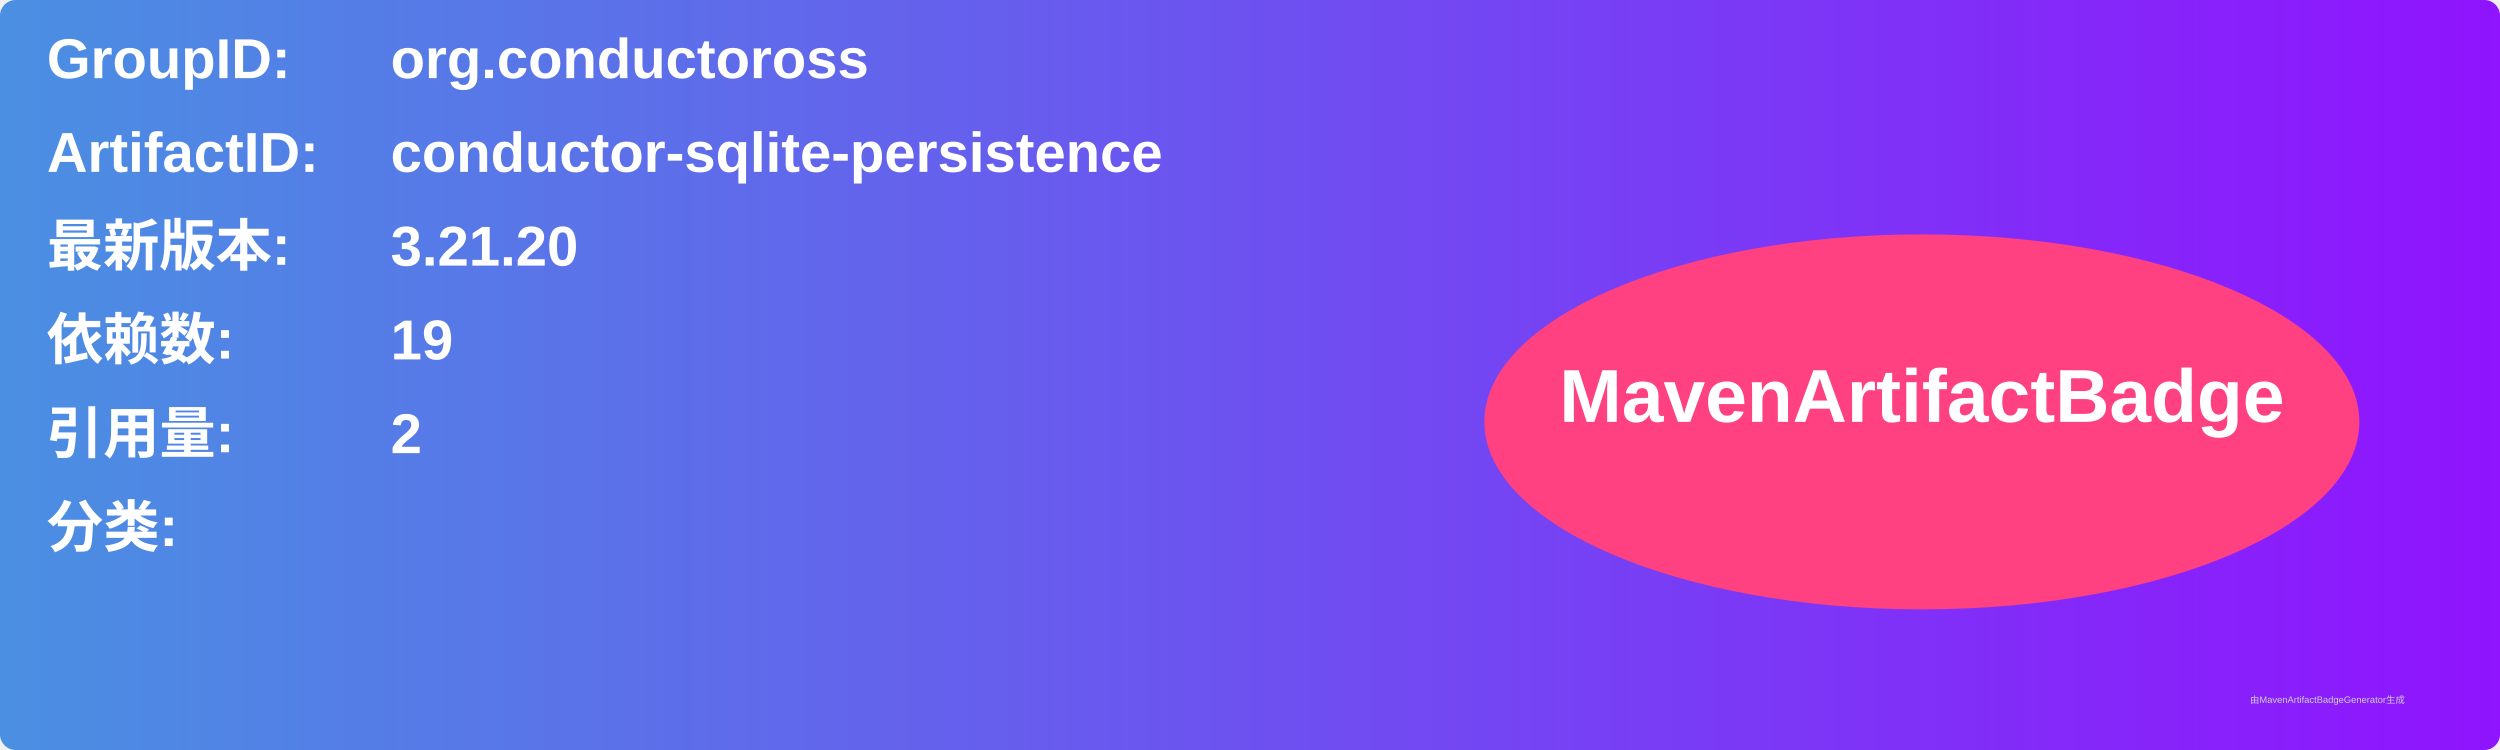
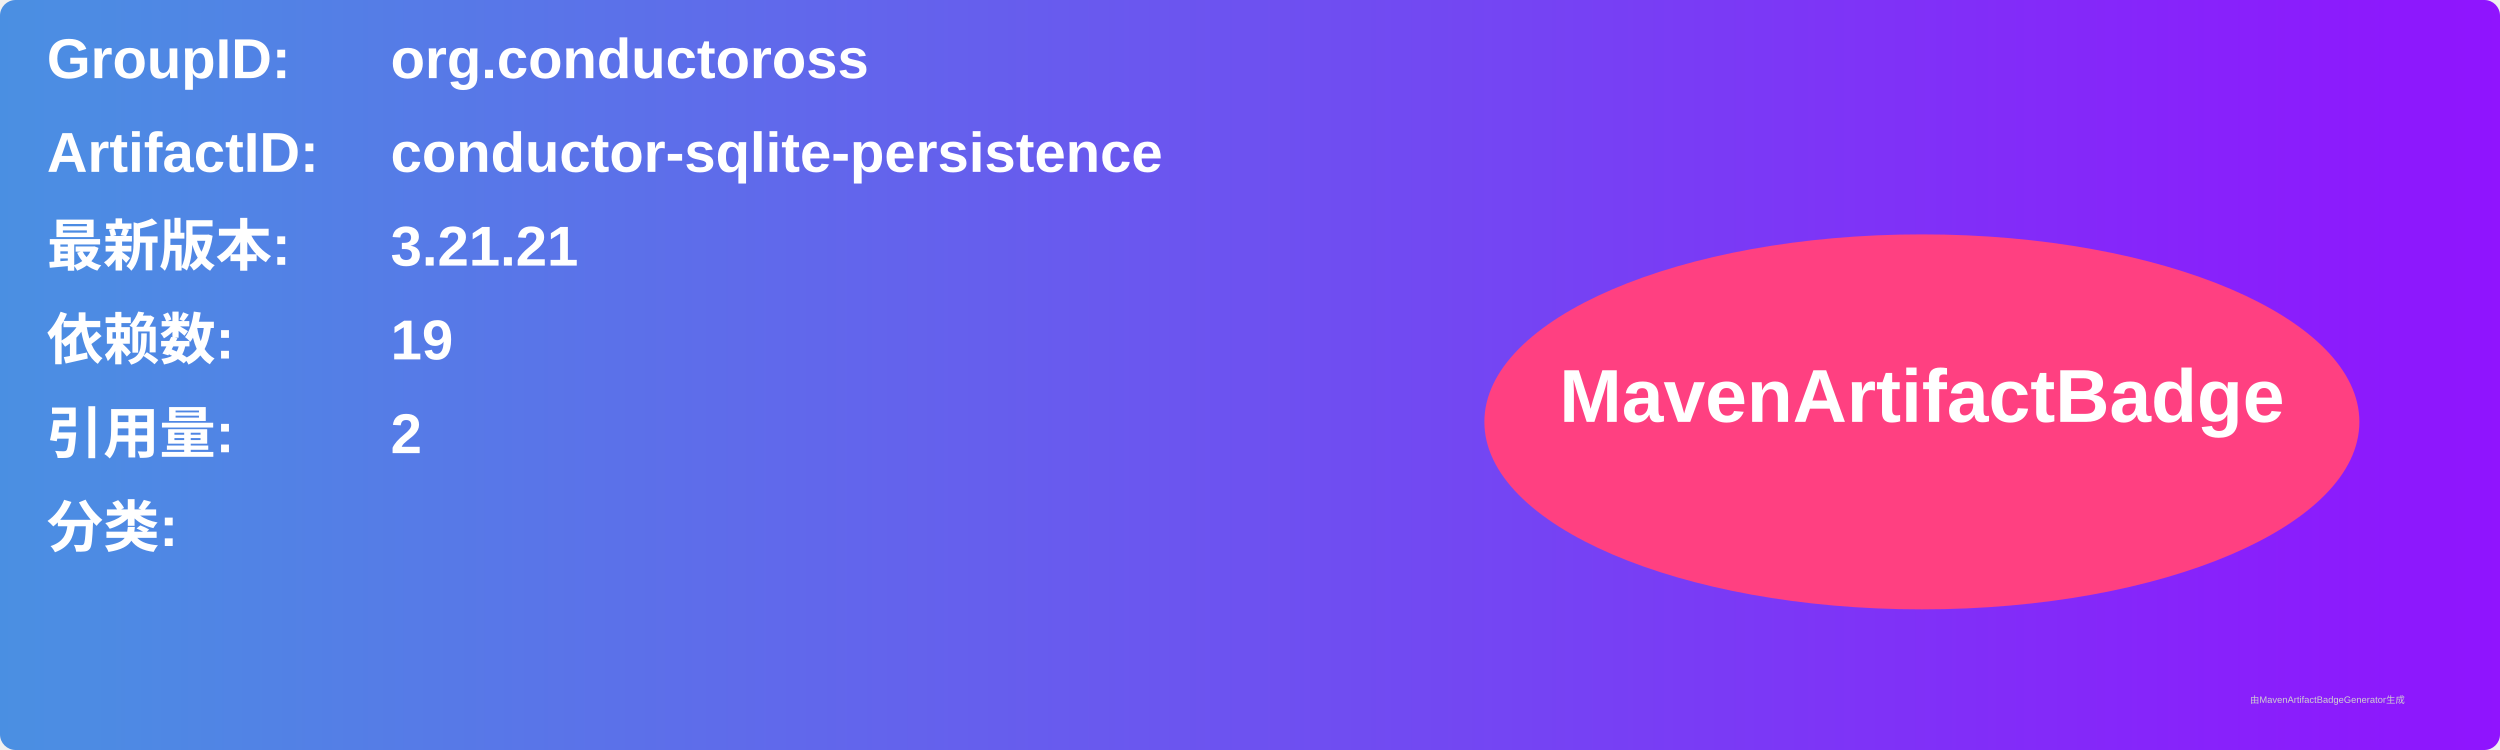
<svg xmlns="http://www.w3.org/2000/svg" width="800" height="240" viewBox="0 0 800 240">
  <linearGradient id="grad" x1="0%" y1="0%" x2="100%" y2="0%">
    <stop offset="0%" stop-color="#4a90e2" />
    <stop offset="100%" stop-color="#9013fe" />
  </linearGradient>
  <rect width="100%" height="100%" rx="5" ry="5" fill="url(#grad)" />
  <g transform="translate(15, 15)">
    <text x="0" y="10" font-family="Arial" font-size="18" fill="white" font-weight="bold" width="260">GroupID:</text>
    <text x="110" y="10" font-family="Arial" font-size="18" fill="white" font-weight="bold" width="460">org.conductoross</text>
    <text x="0" y="40" font-family="Arial" font-size="18" fill="white" font-weight="bold" width="260">ArtifactID:</text>
    <text x="110" y="40" font-family="Arial" font-size="18" fill="white" font-weight="bold" width="460">conductor-sqlite-persistence</text>
    <text x="0" y="70" font-family="Arial" font-size="18" fill="white" font-weight="bold">最新版本:</text>
    <text x="110" y="70" font-family="Arial" font-size="18" fill="white" font-weight="bold">
-       <tspan font-weight="bold">3.21.20</tspan>
+       <tspan font-weight="bold">3.21.21</tspan>
    </text>
    <text x="0" y="100" font-family="Arial" font-size="18" fill="white" font-weight="bold">依赖数: </text>
    <text x="110" y="100" font-family="Arial" font-size="18" fill="white">
      <tspan font-weight="bold">19</tspan>
    </text>
    <text x="0" y="130" font-family="Arial" font-size="18" fill="white" font-weight="bold">引用量: </text>
    <text x="110" y="130" font-family="Arial" font-size="18" fill="white">
      <tspan font-weight="bold">2</tspan>
    </text>
    <text x="0" y="160" font-family="Arial" font-size="18" fill="white" font-weight="bold">分类:</text>
    <text x="10" y="190" font-family="Arial" font-size="10" fill="white">
      <tspan font-weight="bold" />
    </text>
    <ellipse cx="600" cy="120" rx="140" ry="60" fill="#ff4081" />
    <text x="600" y="120" text-anchor="middle" font-family="Arial" font-size="24" fill="white" font-weight="bold">MavenArtifactBadge</text>
  </g>
  <text x="720" y="225" font-family="Arial" font-size="3" fill="#d0d0d0">由MavenArtifactBadgeGenerator生成</text>
</svg>
